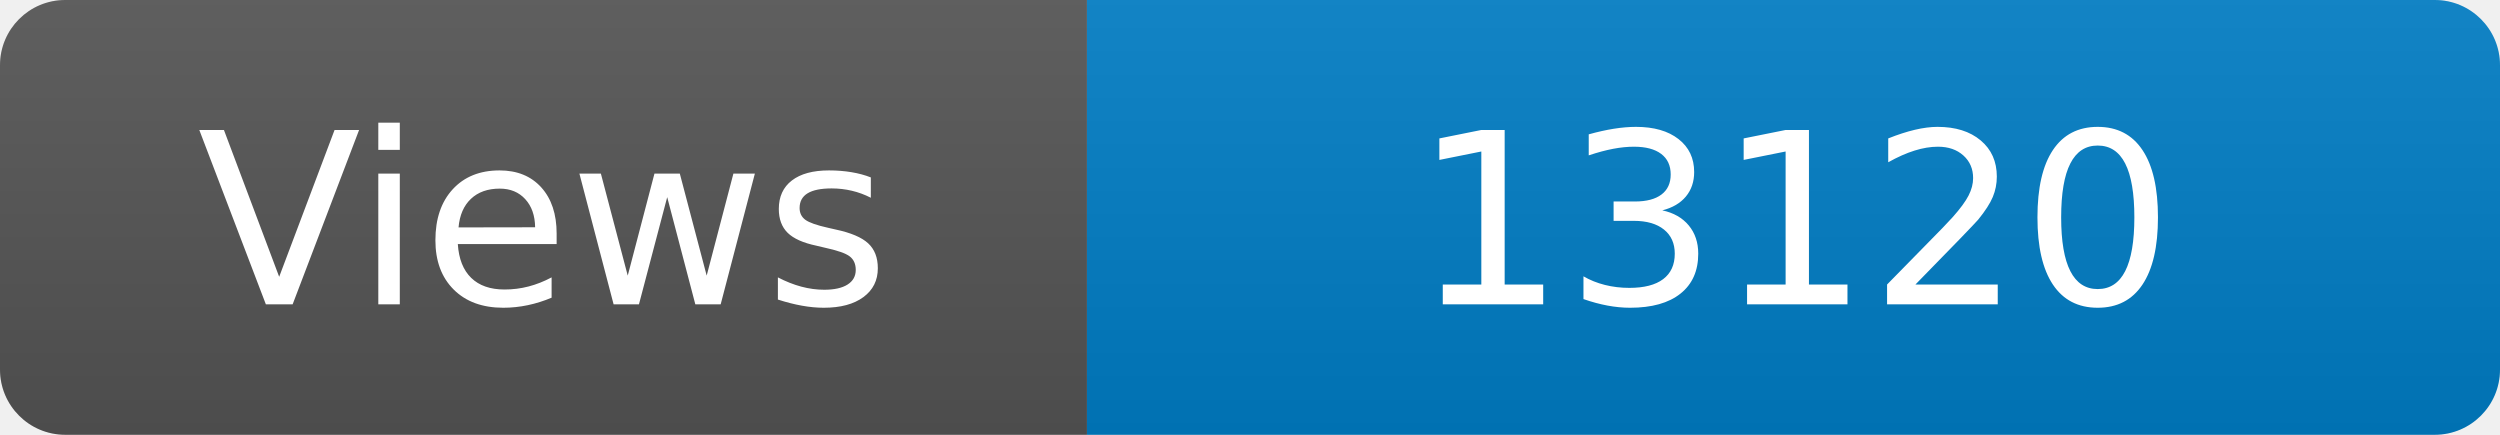
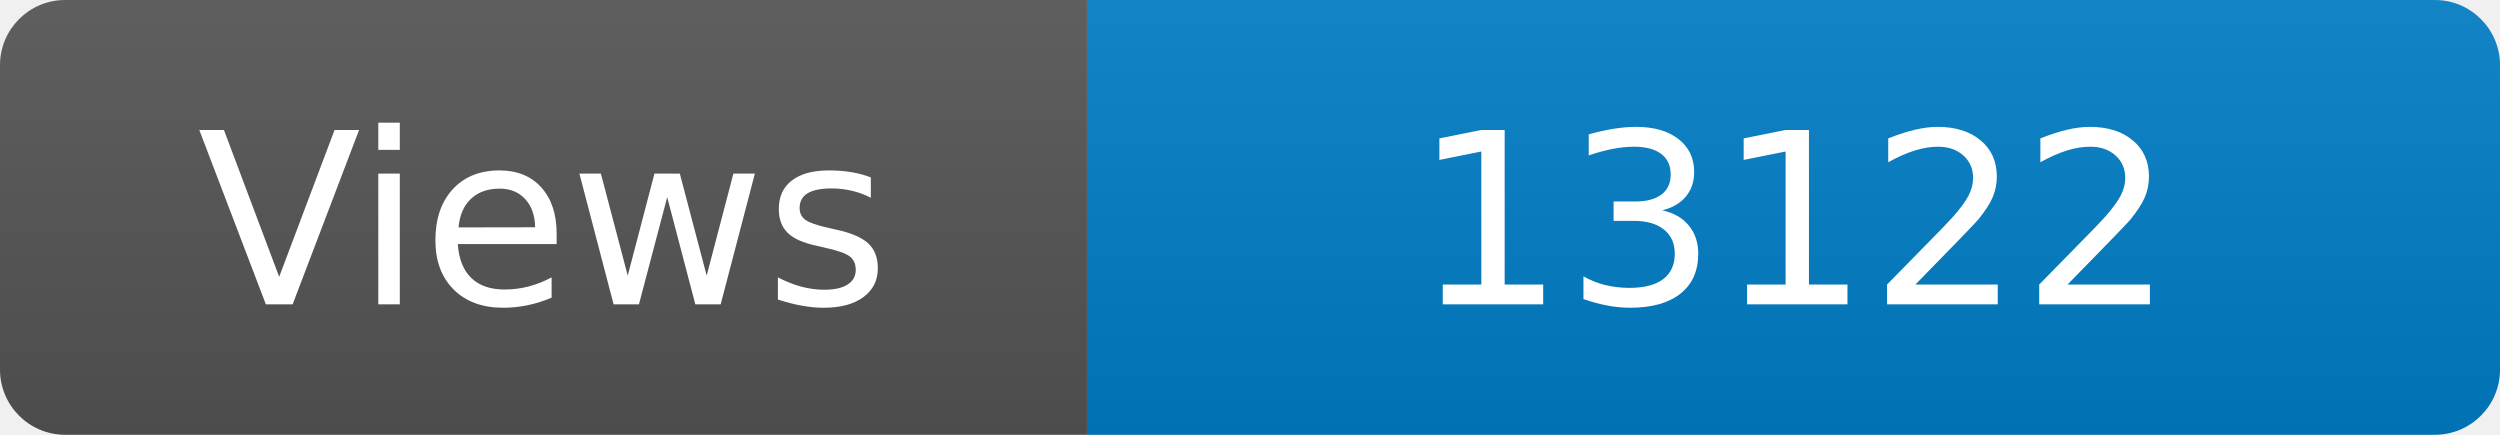
<svg xmlns="http://www.w3.org/2000/svg" width="115" height="20" role="img" aria-label="Maintained?: yes">
  <linearGradient id="s" x2="0" y2="100%">
    <stop offset="0" stop-color="#bbb" stop-opacity=".1" />
    <stop offset="1" stop-opacity=".1" />
  </linearGradient>
  <clipPath id="r">
    <rect width="115" height="20" rx="3" fill="#fff" />
  </clipPath>
  <g clip-path="url(#r)">
    <rect width="50" height="20" fill="#555" />
    <rect x="50" width="160" height="20" fill="#007ec6" />
    <rect width="115" height="20" fill="url(#s)" />
  </g>
  <g fill="#fff" text-anchor="middle" font-family="Verdana,Geneva,DejaVu Sans,sans-serif" font-size="110">
    <text x="250" y="140" transform="scale(.1)" fill="#fff">Views</text>
-     <text x="825" y="140" transform="scale(.1)" fill="#fff">13120</text>
+     <text x="825" y="140" transform="scale(.1)" fill="#fff">13122</text>
  </g>
</svg>
